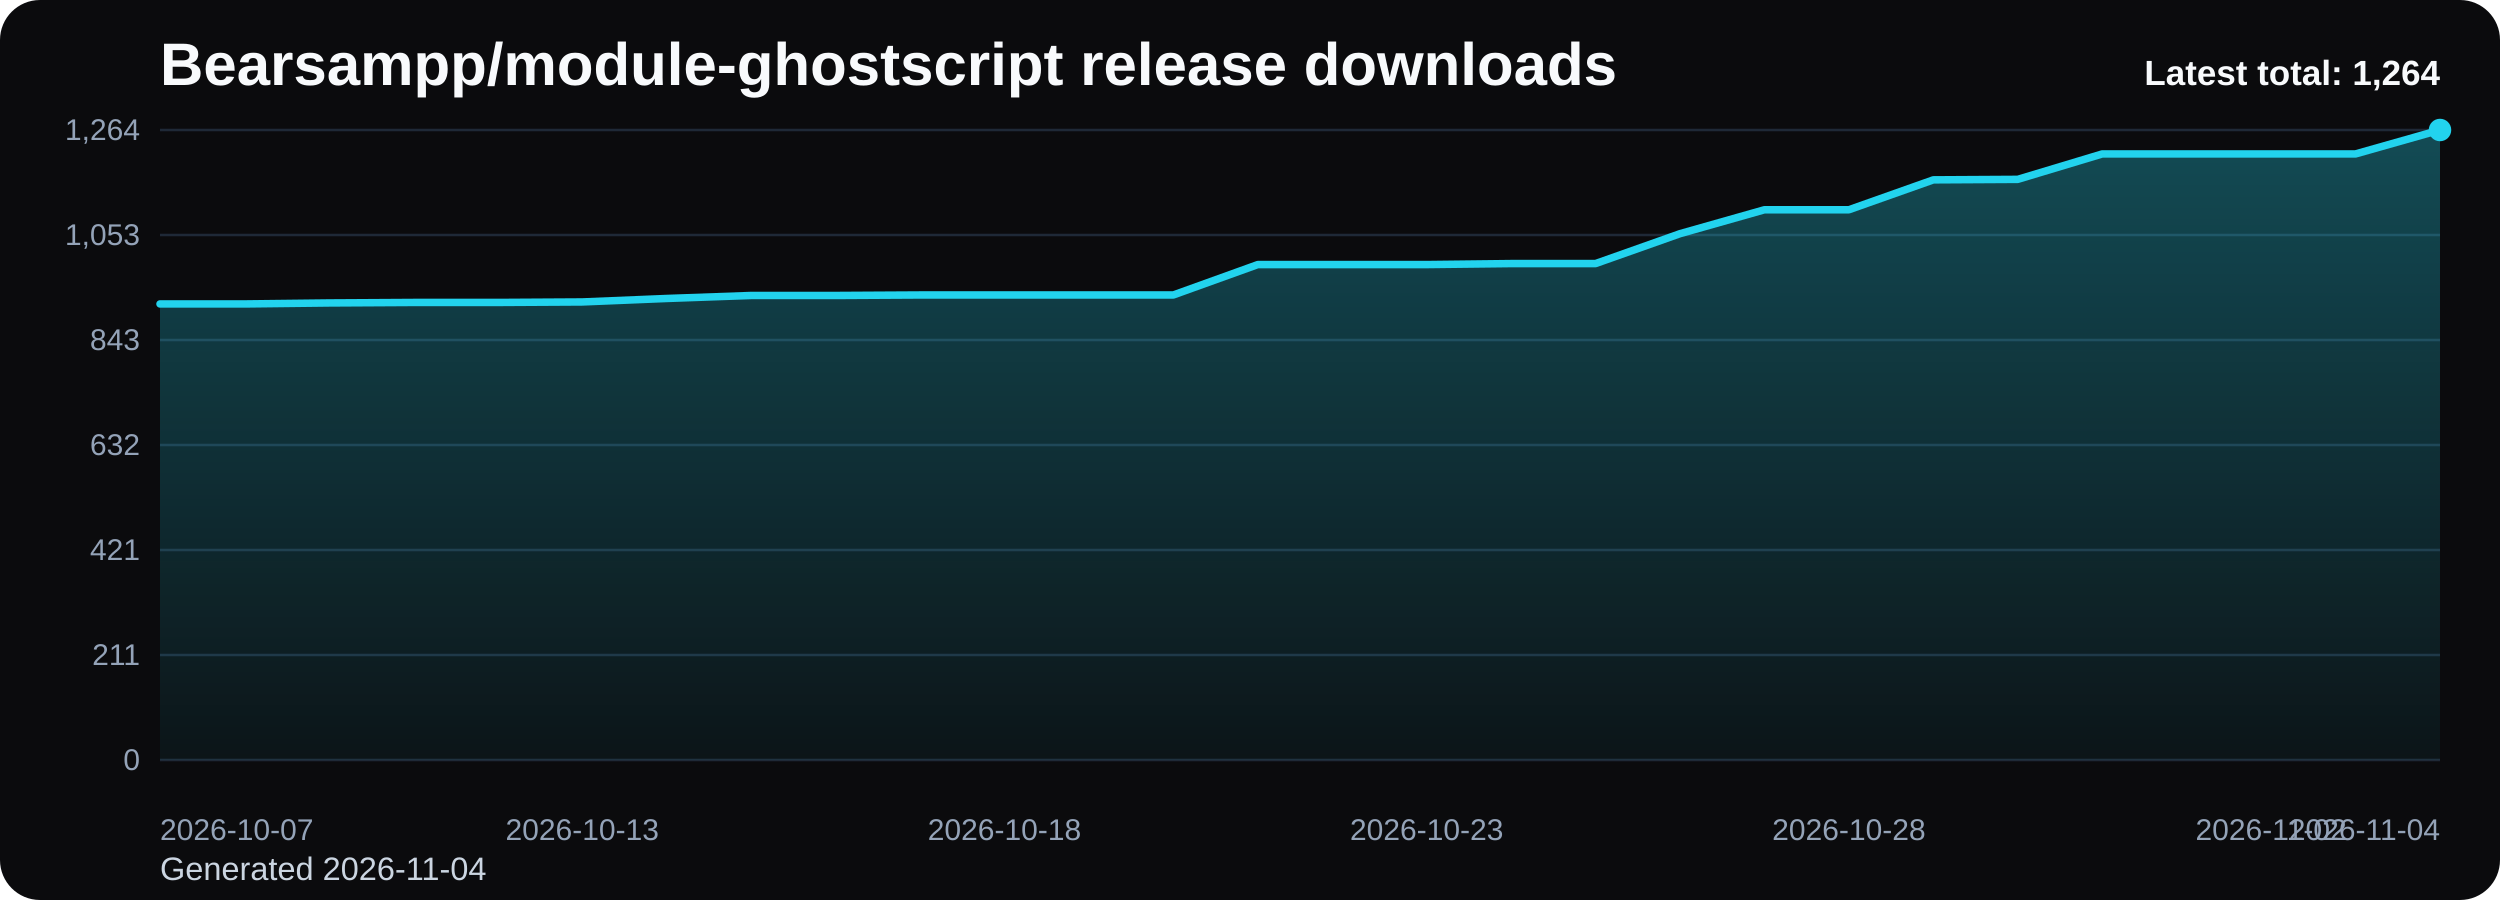
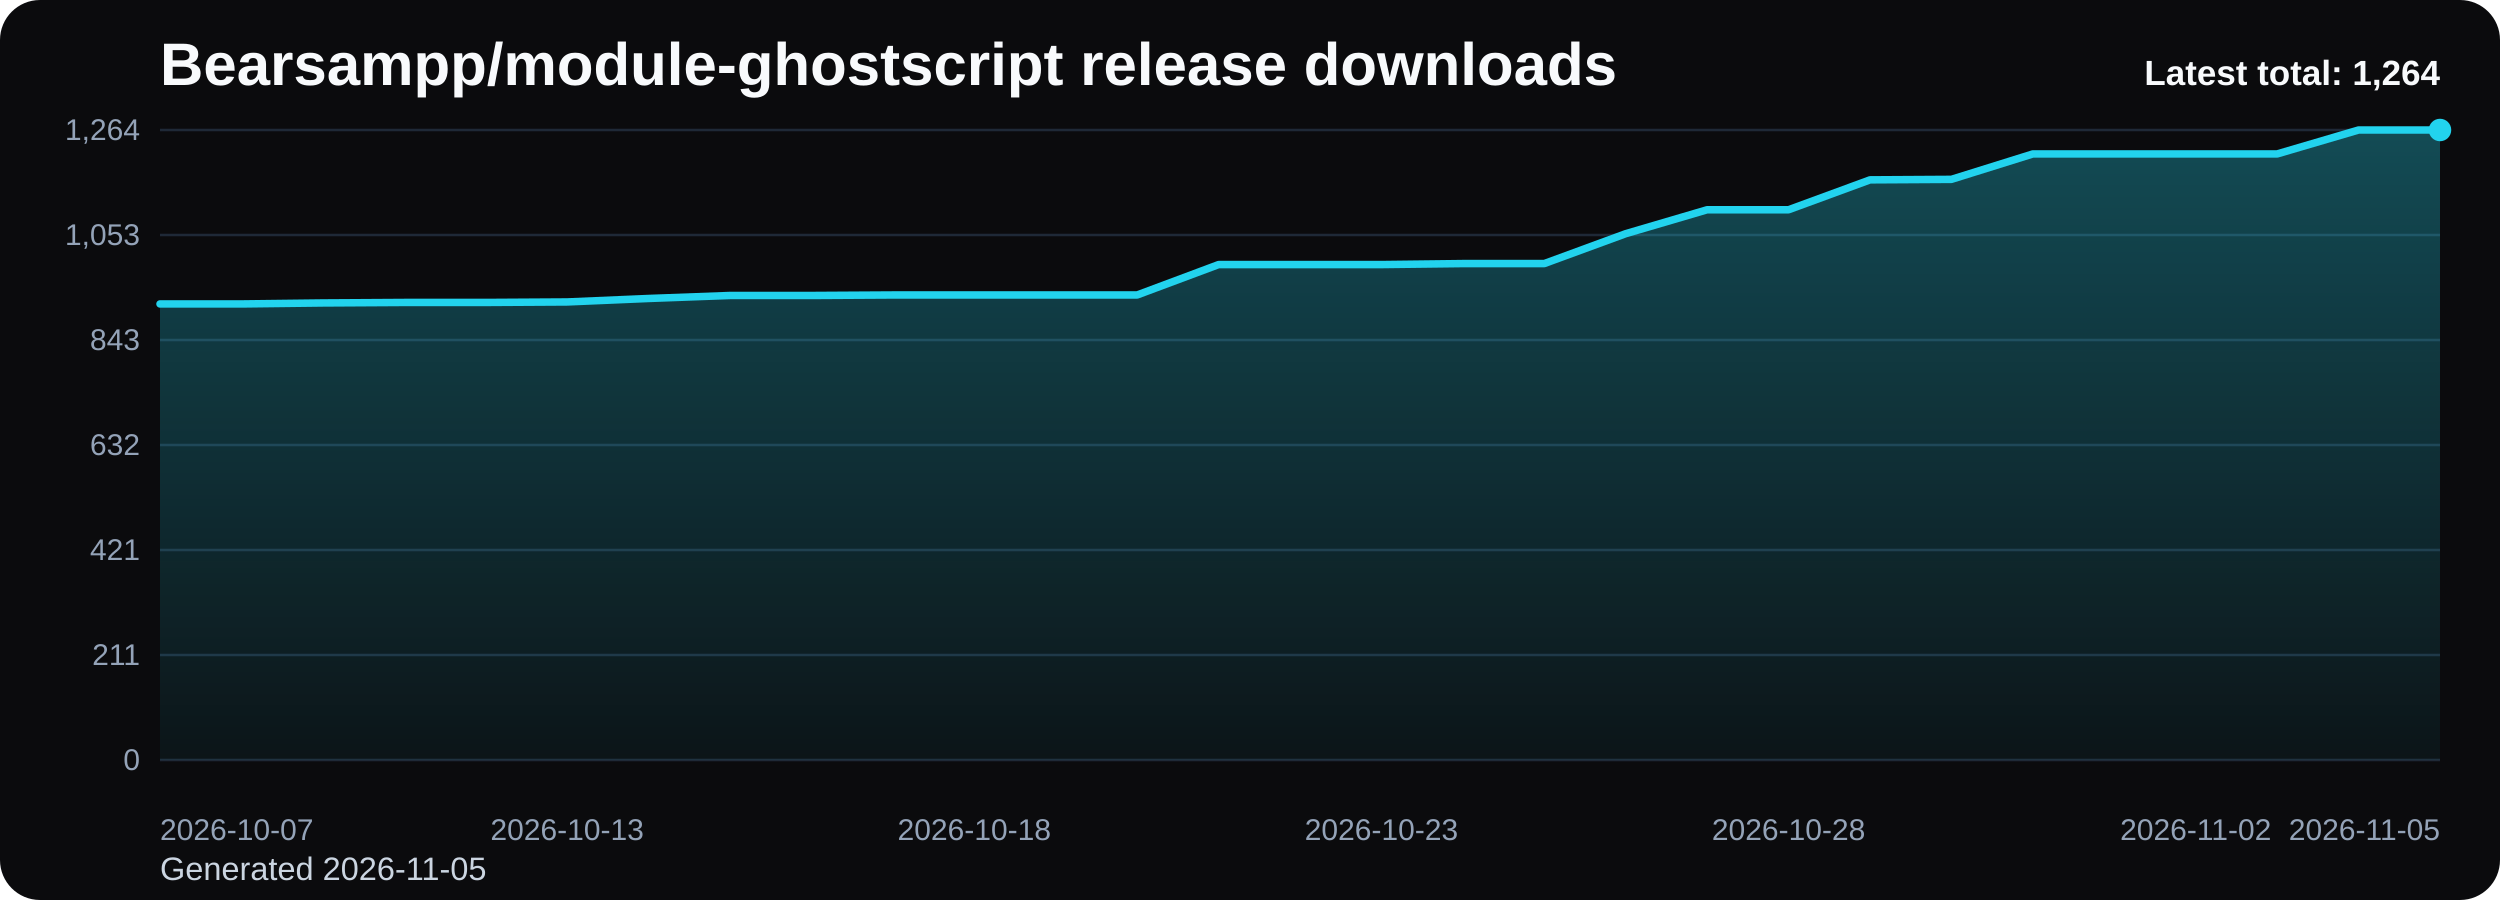
<svg xmlns="http://www.w3.org/2000/svg" viewBox="0 0 1000 360" role="img" aria-label="Bearsampp/module-ghostscript release downloads chart">
  <defs>
    <linearGradient id="fill-total-trend-black" x1="0" y1="0" x2="0" y2="1">
      <stop offset="0%" stop-color="#22d3ee" stop-opacity="0.32" />
      <stop offset="100%" stop-color="#22d3ee" stop-opacity="0.05" />
    </linearGradient>
    <style>
      .bg { fill: #0b0b0d; }
      .title { font: 700 24px Arial, sans-serif; fill: #f8fafc; }
      .sub { font: 400 13px Arial, sans-serif; fill: #cbd5e1; }
      .grid { stroke: #1f2937; stroke-width: 1; }
      .axis { font: 400 12px Arial, sans-serif; fill: #94a3b8; }
      .line { fill: none; stroke: #22d3ee; stroke-width: 3; stroke-linecap: round; stroke-linejoin: round; }
      .dot { fill: #22d3ee; }
      .value { font: 600 11px Arial, sans-serif; fill: #cbd5e1; }
      .latest { font: 700 14px Arial, sans-serif; fill: #f8fafc; }
    </style>
  </defs>
  <rect class="bg" x="0" y="0" width="1000" height="360" rx="16" />
  <text class="title" x="64" y="34">Bearsampp/module-ghostscript release downloads</text>
-   <text class="sub" x="64" y="352">Generated 2026-11-04</text>
+   <text class="sub" x="64" y="352">Generated 2026-11-05</text>
  <line x1="64" y1="52.00" x2="976" y2="52.00" class="grid" />
  <text x="56" y="56.00" text-anchor="end" class="axis">1,264</text>
  <line x1="64" y1="94.00" x2="976" y2="94.00" class="grid" />
  <text x="56" y="98.00" text-anchor="end" class="axis">1,053</text>
  <line x1="64" y1="136.00" x2="976" y2="136.00" class="grid" />
  <text x="56" y="140.00" text-anchor="end" class="axis">843</text>
  <line x1="64" y1="178.00" x2="976" y2="178.00" class="grid" />
  <text x="56" y="182.00" text-anchor="end" class="axis">632</text>
  <line x1="64" y1="220.00" x2="976" y2="220.00" class="grid" />
  <text x="56" y="224.00" text-anchor="end" class="axis">421</text>
  <line x1="64" y1="262.00" x2="976" y2="262.00" class="grid" />
  <text x="56" y="266.00" text-anchor="end" class="axis">211</text>
  <line x1="64" y1="304.00" x2="976" y2="304.00" class="grid" />
  <text x="56" y="308.00" text-anchor="end" class="axis">0</text>
-   <path d="M 64.00 304 L 64.00 121.58 L 97.78 121.58 L 131.56 121.18 L 165.33 120.98 L 199.11 120.98 L 232.89 120.78 L 266.67 119.39 L 300.44 118.19 L 334.22 118.19 L 368.00 117.99 L 401.78 117.99 L 435.56 117.99 L 469.33 117.99 L 503.11 105.83 L 536.89 105.83 L 570.67 105.83 L 604.44 105.43 L 638.22 105.43 L 672.00 93.47 L 705.78 83.90 L 739.56 83.90 L 773.33 71.94 L 807.11 71.74 L 840.89 61.57 L 874.67 61.57 L 908.44 61.57 L 942.22 61.57 L 976.00 52.00 L 976.00 304 Z" fill="url(#fill-total-trend-black)" />
-   <polyline class="line" points="64.00,121.58 97.78,121.58 131.56,121.18 165.33,120.98 199.11,120.98 232.89,120.78 266.67,119.39 300.44,118.19 334.22,118.19 368.00,117.99 401.78,117.99 435.56,117.99 469.33,117.99 503.11,105.83 536.89,105.83 570.67,105.83 604.44,105.43 638.22,105.43 672.00,93.47 705.78,83.90 739.56,83.90 773.33,71.94 807.11,71.74 840.89,61.57 874.67,61.57 908.44,61.57 942.22,61.57 976.00,52.00" />
+   <path d="M 64.00 304 L 64.00 121.58 L 96.57 121.58 L 129.14 121.18 L 161.71 120.98 L 194.29 120.98 L 226.86 120.78 L 259.43 119.39 L 292.00 118.19 L 324.57 118.19 L 357.14 117.99 L 389.71 117.99 L 422.29 117.99 L 454.86 117.99 L 487.43 105.83 L 520.00 105.83 L 552.57 105.83 L 585.14 105.43 L 617.71 105.43 L 650.29 93.47 L 682.86 83.90 L 715.43 83.90 L 748.00 71.94 L 780.57 71.74 L 813.14 61.57 L 845.71 61.57 L 878.29 61.57 L 910.86 61.57 L 943.43 52.00 L 976.00 52.00 L 976.00 304 Z" fill="url(#fill-total-trend-black)" />
+   <polyline class="line" points="64.00,121.58 96.57,121.58 129.14,121.18 161.71,120.98 194.29,120.98 226.86,120.78 259.43,119.39 292.00,118.19 324.57,118.19 357.14,117.99 389.71,117.99 422.29,117.99 454.86,117.99 487.43,105.83 520.00,105.83 552.57,105.83 585.14,105.43 617.71,105.43 650.29,93.47 682.86,83.90 715.43,83.90 748.00,71.94 780.57,71.74 813.14,61.57 845.71,61.57 878.29,61.57 910.86,61.57 943.43,52.00 976.00,52.00" />
  <circle class="dot" cx="976.00" cy="52.00" r="4.5" />
  <text class="axis" x="64.00" y="336" text-anchor="start">2026-10-07</text>
-   <text class="axis" x="232.89" y="336" text-anchor="middle">2026-10-13</text>
-   <text class="axis" x="401.78" y="336" text-anchor="middle">2026-10-18</text>
-   <text class="axis" x="570.67" y="336" text-anchor="middle">2026-10-23</text>
-   <text class="axis" x="739.56" y="336" text-anchor="middle">2026-10-28</text>
-   <text class="axis" x="908.44" y="336" text-anchor="middle">2026-11-02</text>
-   <text class="axis" x="976.00" y="336" text-anchor="end">2026-11-04</text>
+   <text class="axis" x="226.86" y="336" text-anchor="middle">2026-10-13</text>
+   <text class="axis" x="389.71" y="336" text-anchor="middle">2026-10-18</text>
+   <text class="axis" x="552.57" y="336" text-anchor="middle">2026-10-23</text>
+   <text class="axis" x="715.43" y="336" text-anchor="middle">2026-10-28</text>
+   <text class="axis" x="878.29" y="336" text-anchor="middle">2026-11-02</text>
+   <text class="axis" x="976.00" y="336" text-anchor="end">2026-11-05</text>
  <text class="latest" x="976" y="34" text-anchor="end">Latest total: 1,264</text>
</svg>
